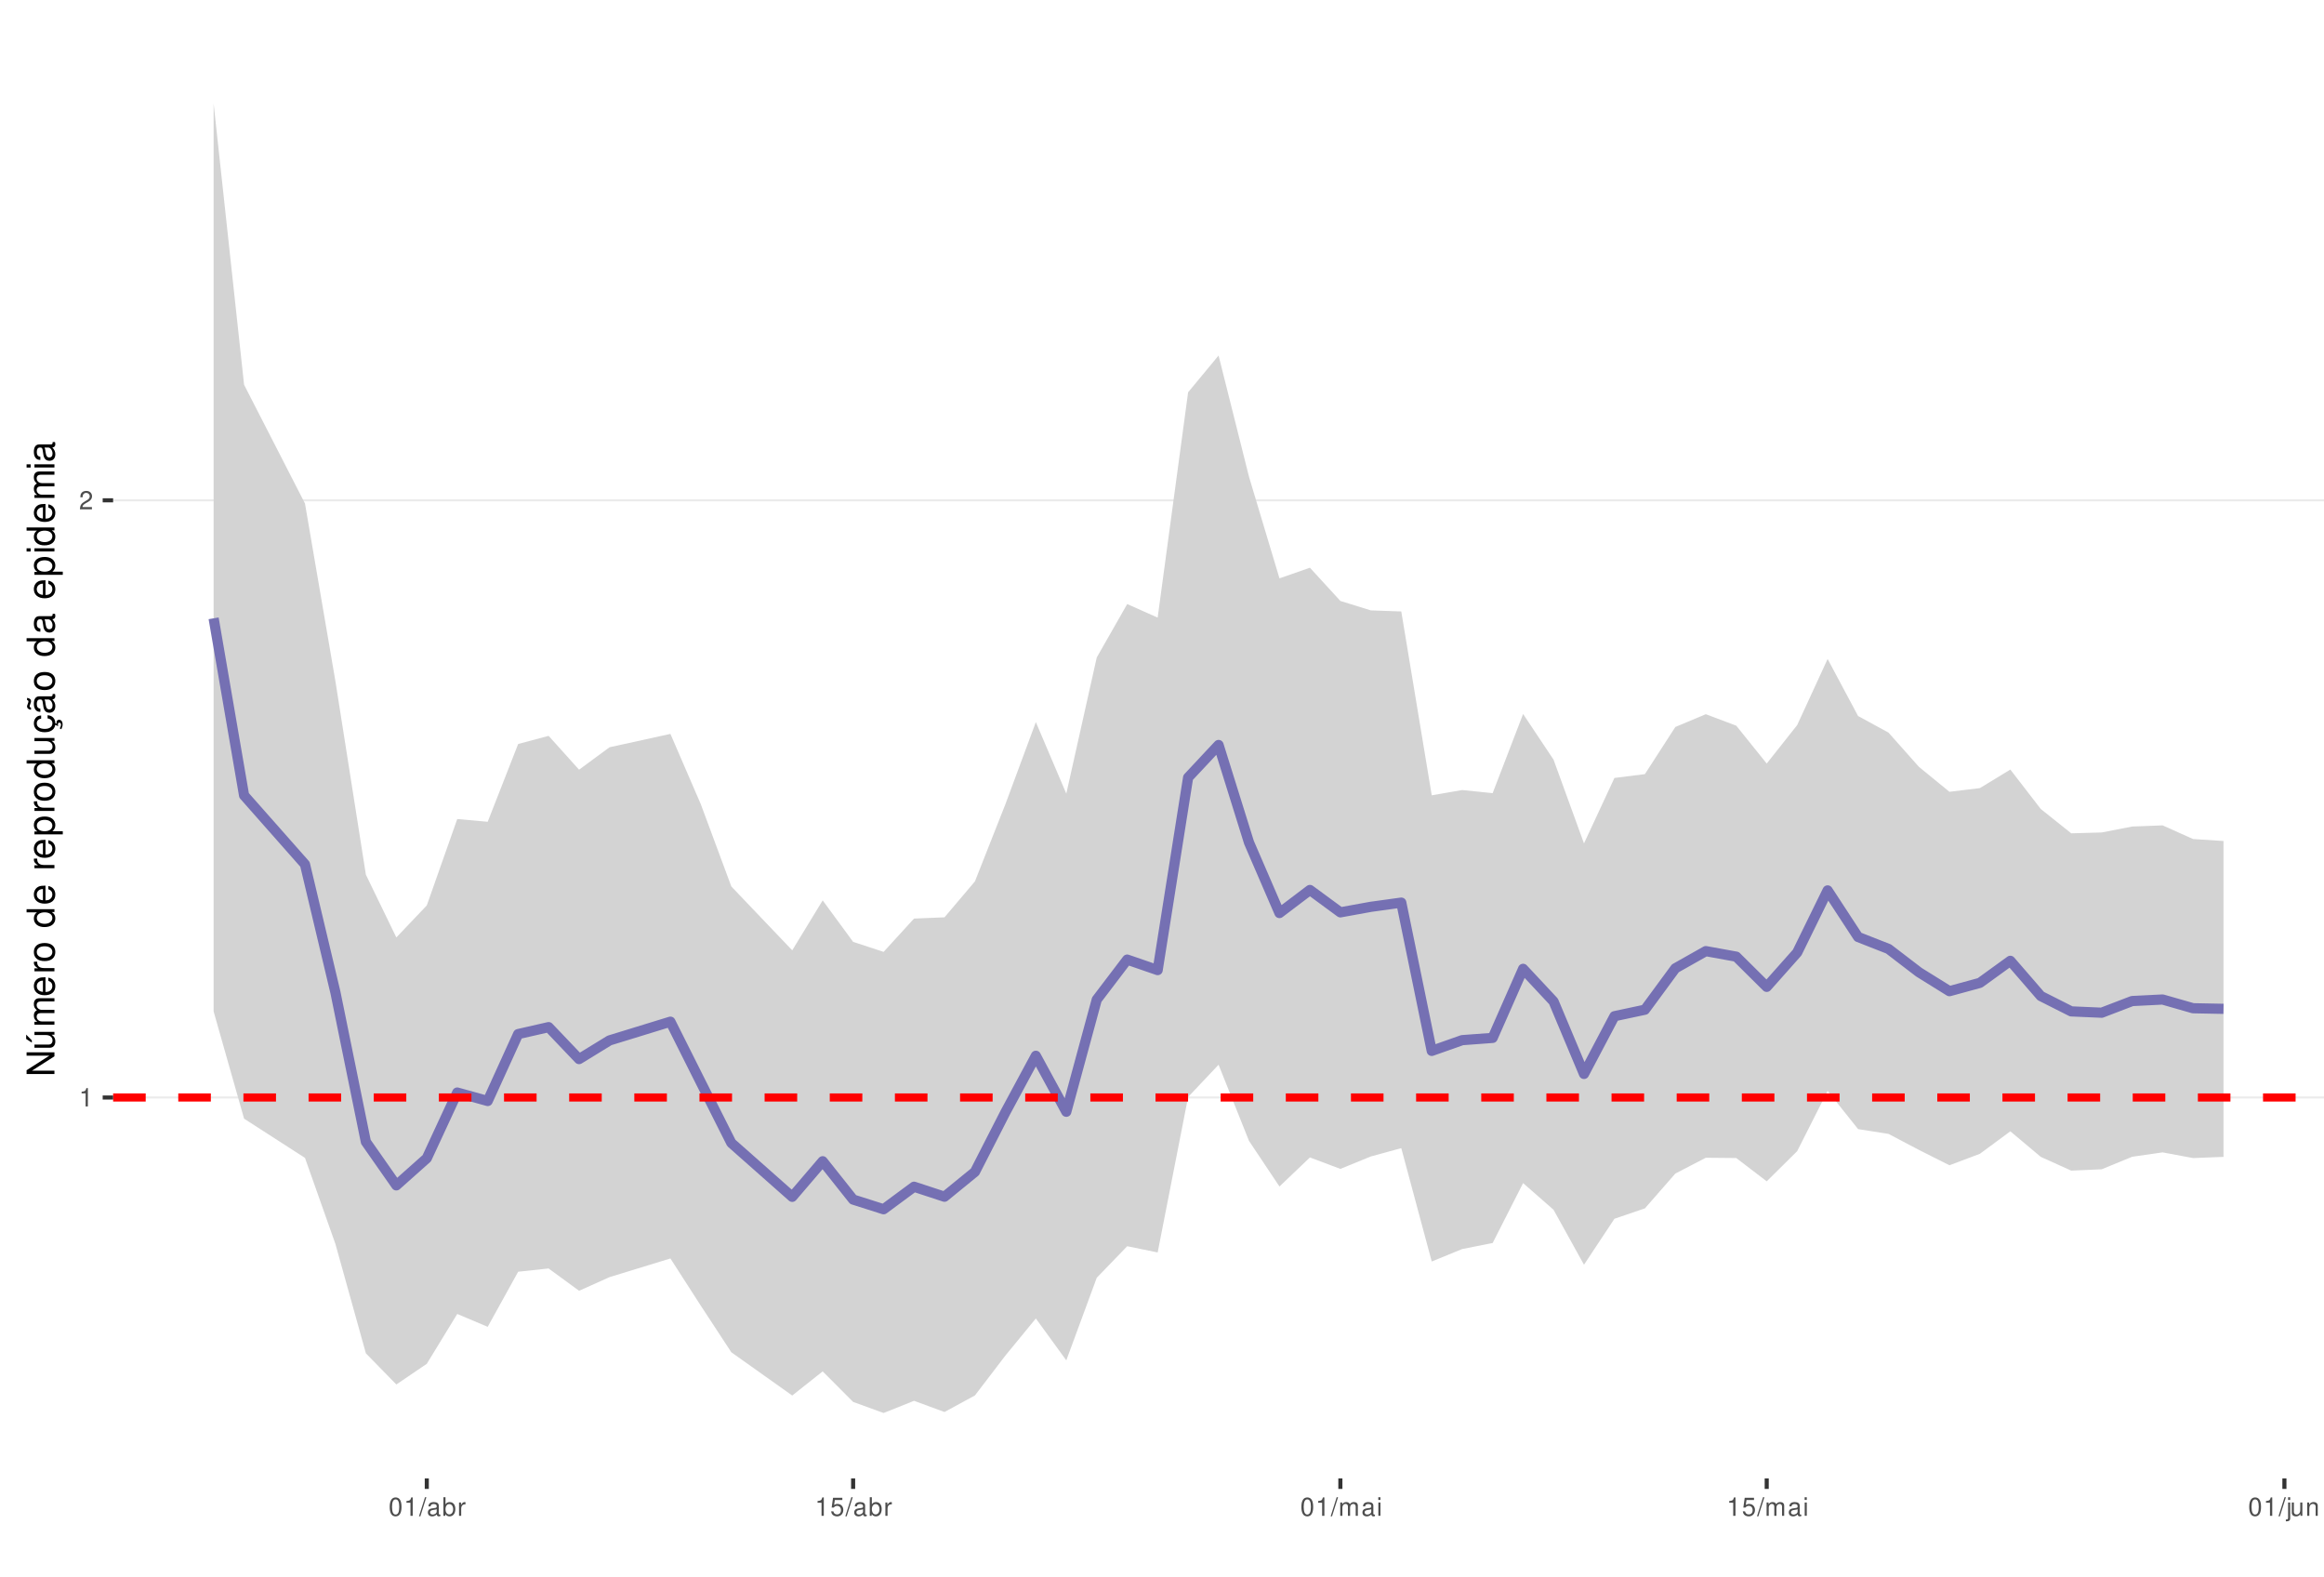
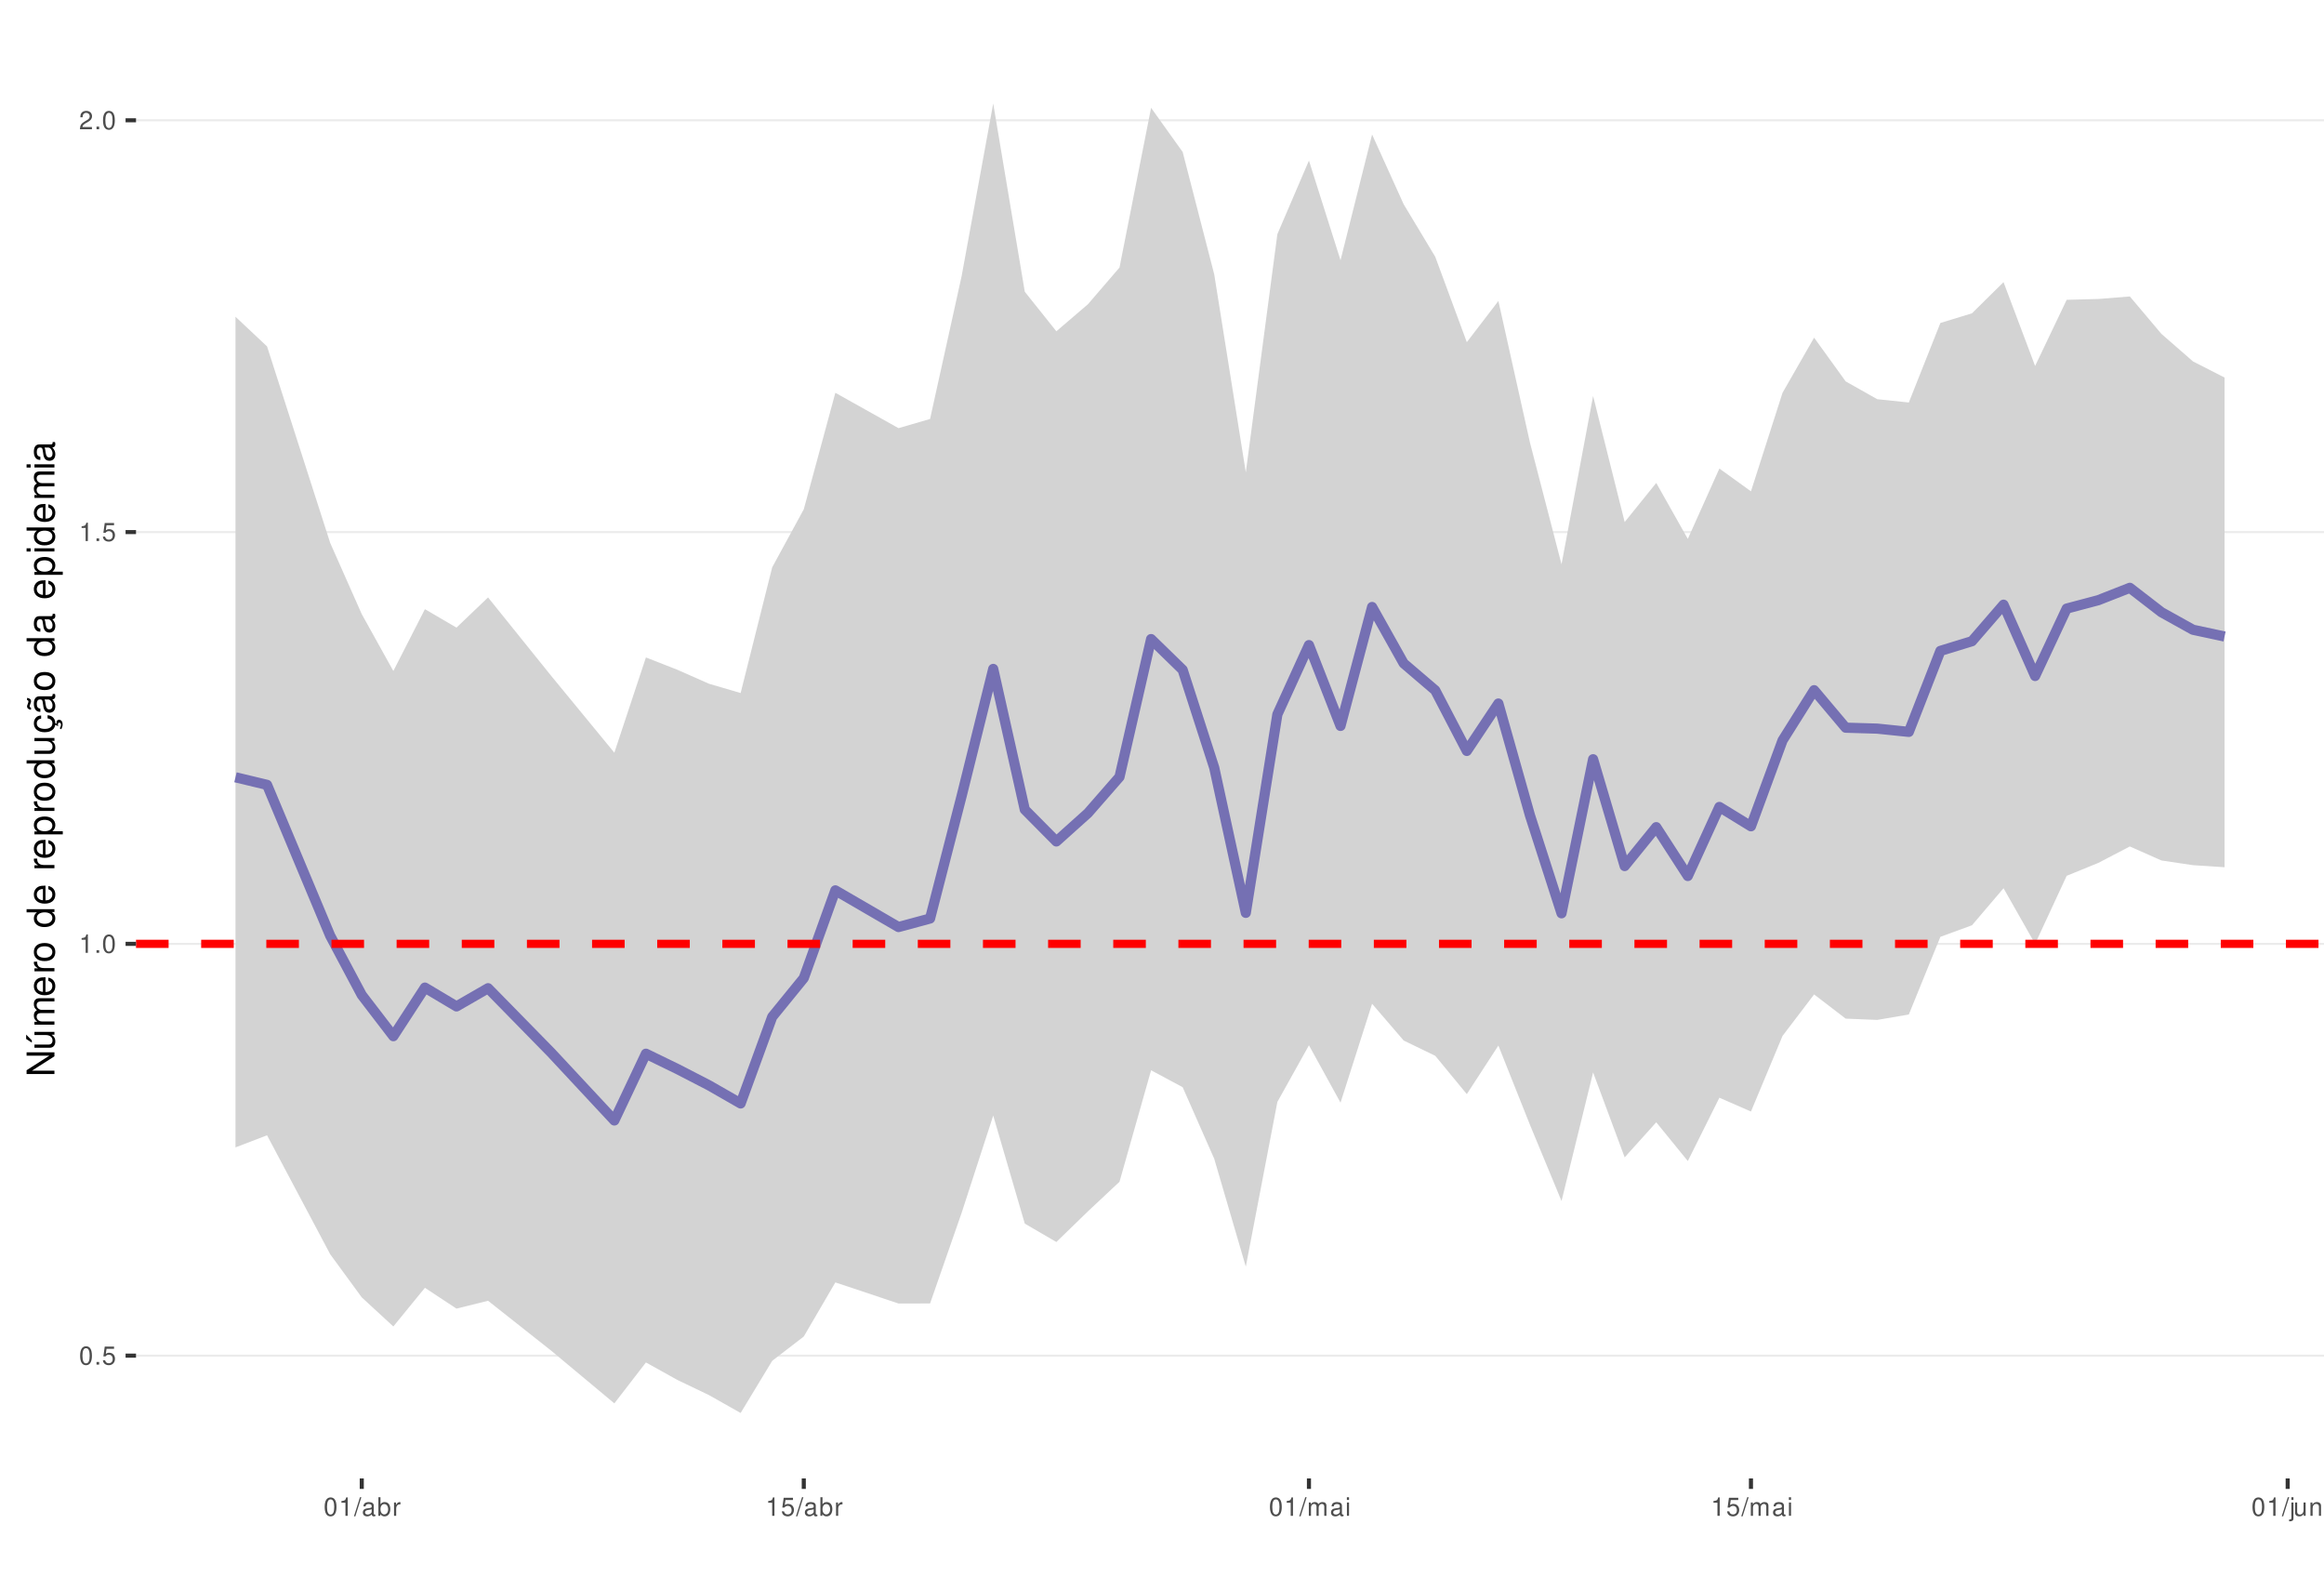
<svg xmlns="http://www.w3.org/2000/svg" xmlns:xlink="http://www.w3.org/1999/xlink" width="609pt" height="413pt" viewBox="0 0 609 413" version="1.1">
  <defs>
    <g>
      <symbol overflow="visible" id="glyph0-0">
        <path style="stroke:none;" d="" />
      </symbol>
      <symbol overflow="visible" id="glyph0-1">
+         <path style="stroke:none;" d="M 1.828 -4.812 C 1.391 -4.812 0.984 -4.609 0.75 -4.281 C 0.438 -3.859 0.281 -3.219 0.281 -2.328 C 0.281 -0.703 0.812 0.156 1.828 0.156 C 2.828 0.156 3.375 -0.703 3.375 -2.297 C 3.375 -3.219 3.234 -3.844 2.922 -4.281 C 2.672 -4.625 2.281 -4.812 1.828 -4.812 Z M 1.828 -4.297 C 2.469 -4.297 2.781 -3.641 2.781 -2.344 C 2.781 -0.969 2.469 -0.328 1.812 -0.328 C 1.203 -0.328 0.891 -1 0.891 -2.328 C 0.891 -3.641 1.203 -4.297 1.828 -4.297 Z M 1.828 -4.297 " />
+       </symbol>
+       <symbol overflow="visible" id="glyph0-2">
+         <path style="stroke:none;" d="M 1.266 -0.688 L 0.578 -0.688 L 0.578 0 L 1.266 0 Z M 1.266 -0.688 " />
+       </symbol>
+       <symbol overflow="visible" id="glyph0-3">
+         <path style="stroke:none;" d="M 3.172 -4.719 L 0.734 -4.719 L 0.375 -2.156 L 0.922 -2.156 C 1.188 -2.469 1.422 -2.594 1.797 -2.594 C 2.422 -2.594 2.812 -2.156 2.812 -1.453 C 2.812 -0.781 2.422 -0.359 1.781 -0.359 C 1.266 -0.359 0.953 -0.625 0.812 -1.156 L 0.234 -1.156 C 0.312 -0.766 0.375 -0.578 0.516 -0.406 C 0.781 -0.047 1.266 0.156 1.797 0.156 C 2.75 0.156 3.422 -0.547 3.422 -1.531 C 3.422 -2.469 2.797 -3.109 1.891 -3.109 C 1.562 -3.109 1.297 -3.016 1.016 -2.828 L 1.203 -4.141 L 3.172 -4.141 Z M 3.172 -4.719 " />
+       </symbol>
+       <symbol overflow="visible" id="glyph0-4">
        <path style="stroke:none;" d="M 1.719 -3.422 L 1.719 0 L 2.312 0 L 2.312 -4.812 L 1.922 -4.812 C 1.719 -4.078 1.578 -3.969 0.672 -3.859 L 0.672 -3.422 Z M 1.719 -3.422 " />
      </symbol>
-       <symbol overflow="visible" id="glyph0-2">
+       <symbol overflow="visible" id="glyph0-5">
        <path style="stroke:none;" d="M 3.375 -0.578 L 0.891 -0.578 C 0.938 -0.984 1.156 -1.234 1.734 -1.578 L 2.406 -1.953 C 3.062 -2.328 3.406 -2.812 3.406 -3.406 C 3.406 -3.812 3.234 -4.188 2.969 -4.438 C 2.688 -4.688 2.344 -4.812 1.891 -4.812 C 1.297 -4.812 0.844 -4.594 0.578 -4.188 C 0.422 -3.938 0.344 -3.641 0.328 -3.141 L 0.922 -3.141 C 0.938 -3.469 0.984 -3.672 1.062 -3.828 C 1.219 -4.125 1.516 -4.297 1.875 -4.297 C 2.406 -4.297 2.797 -3.906 2.797 -3.391 C 2.797 -3.016 2.578 -2.672 2.156 -2.438 L 1.547 -2.078 C 0.562 -1.516 0.281 -1.062 0.219 0 L 3.375 0 Z M 3.375 -0.578 " />
      </symbol>
-       <symbol overflow="visible" id="glyph0-3">
-         <path style="stroke:none;" d="M 1.828 -4.812 C 1.391 -4.812 0.984 -4.609 0.75 -4.281 C 0.438 -3.859 0.281 -3.219 0.281 -2.328 C 0.281 -0.703 0.812 0.156 1.828 0.156 C 2.828 0.156 3.375 -0.703 3.375 -2.297 C 3.375 -3.219 3.234 -3.844 2.922 -4.281 C 2.672 -4.625 2.281 -4.812 1.828 -4.812 Z M 1.828 -4.297 C 2.469 -4.297 2.781 -3.641 2.781 -2.344 C 2.781 -0.969 2.469 -0.328 1.812 -0.328 C 1.203 -0.328 0.891 -1 0.891 -2.328 C 0.891 -3.641 1.203 -4.297 1.828 -4.297 Z M 1.828 -4.297 " />
-       </symbol>
-       <symbol overflow="visible" id="glyph0-4">
+       <symbol overflow="visible" id="glyph0-6">
        <path style="stroke:none;" d="M 1.531 -4.859 L -0.047 0.141 L 0.312 0.141 L 1.891 -4.859 Z M 1.531 -4.859 " />
      </symbol>
-       <symbol overflow="visible" id="glyph0-5">
+       <symbol overflow="visible" id="glyph0-7">
        <path style="stroke:none;" d="M 3.562 -0.328 C 3.5 -0.312 3.469 -0.312 3.438 -0.312 C 3.25 -0.312 3.141 -0.406 3.141 -0.578 L 3.141 -2.641 C 3.141 -3.25 2.688 -3.594 1.828 -3.594 C 1.312 -3.594 0.906 -3.438 0.672 -3.188 C 0.516 -3 0.453 -2.797 0.438 -2.453 L 0.984 -2.453 C 1.031 -2.875 1.297 -3.078 1.812 -3.078 C 2.312 -3.078 2.594 -2.891 2.594 -2.562 L 2.594 -2.406 C 2.578 -2.172 2.469 -2.078 2.016 -2.031 C 1.219 -1.922 1.109 -1.891 0.891 -1.812 C 0.484 -1.641 0.281 -1.328 0.281 -0.875 C 0.281 -0.25 0.719 0.156 1.422 0.156 C 1.859 0.156 2.219 0 2.609 -0.359 C 2.656 0 2.828 0.156 3.188 0.156 C 3.297 0.156 3.375 0.141 3.562 0.094 Z M 2.594 -1.094 C 2.594 -0.906 2.531 -0.797 2.375 -0.641 C 2.141 -0.438 1.875 -0.328 1.547 -0.328 C 1.109 -0.328 0.859 -0.547 0.859 -0.891 C 0.859 -1.266 1.094 -1.438 1.703 -1.531 C 2.297 -1.609 2.406 -1.641 2.594 -1.719 Z M 2.594 -1.094 " />
      </symbol>
-       <symbol overflow="visible" id="glyph0-6">
+       <symbol overflow="visible" id="glyph0-8">
        <path style="stroke:none;" d="M 0.359 -4.859 L 0.359 0 L 0.859 0 L 0.859 -0.453 C 1.125 -0.047 1.484 0.156 1.969 0.156 C 2.875 0.156 3.484 -0.594 3.484 -1.75 C 3.484 -2.891 2.922 -3.594 1.984 -3.594 C 1.516 -3.594 1.172 -3.406 0.906 -3.016 L 0.906 -4.859 Z M 1.891 -3.062 C 2.5 -3.062 2.906 -2.531 2.906 -1.703 C 2.906 -0.906 2.484 -0.359 1.891 -0.359 C 1.297 -0.359 0.906 -0.906 0.906 -1.719 C 0.906 -2.531 1.297 -3.062 1.891 -3.062 Z M 1.891 -3.062 " />
      </symbol>
-       <symbol overflow="visible" id="glyph0-7">
+       <symbol overflow="visible" id="glyph0-9">
        <path style="stroke:none;" d="M 0.453 -3.484 L 0.453 0 L 1.016 0 L 1.016 -1.812 C 1.031 -2.656 1.375 -3.016 2.141 -3 L 2.141 -3.562 C 2.047 -3.578 1.984 -3.594 1.922 -3.594 C 1.562 -3.594 1.297 -3.375 0.969 -2.859 L 0.969 -3.484 Z M 0.453 -3.484 " />
      </symbol>
-       <symbol overflow="visible" id="glyph0-8">
-         <path style="stroke:none;" d="M 3.172 -4.719 L 0.734 -4.719 L 0.375 -2.156 L 0.922 -2.156 C 1.188 -2.469 1.422 -2.594 1.797 -2.594 C 2.422 -2.594 2.812 -2.156 2.812 -1.453 C 2.812 -0.781 2.422 -0.359 1.781 -0.359 C 1.266 -0.359 0.953 -0.625 0.812 -1.156 L 0.234 -1.156 C 0.312 -0.766 0.375 -0.578 0.516 -0.406 C 0.781 -0.047 1.266 0.156 1.797 0.156 C 2.75 0.156 3.422 -0.547 3.422 -1.531 C 3.422 -2.469 2.797 -3.109 1.891 -3.109 C 1.562 -3.109 1.297 -3.016 1.016 -2.828 L 1.203 -4.141 L 3.172 -4.141 Z M 3.172 -4.719 " />
-       </symbol>
-       <symbol overflow="visible" id="glyph0-9">
+       <symbol overflow="visible" id="glyph0-10">
        <path style="stroke:none;" d="M 0.469 -3.484 L 0.469 0 L 1.031 0 L 1.031 -2.188 C 1.031 -2.703 1.391 -3.109 1.844 -3.109 C 2.25 -3.109 2.484 -2.844 2.484 -2.406 L 2.484 0 L 3.047 0 L 3.047 -2.188 C 3.047 -2.703 3.422 -3.109 3.875 -3.109 C 4.266 -3.109 4.516 -2.844 4.516 -2.406 L 4.516 0 L 5.078 0 L 5.078 -2.609 C 5.078 -3.234 4.719 -3.594 4.062 -3.594 C 3.594 -3.594 3.312 -3.453 2.984 -3.062 C 2.781 -3.422 2.5 -3.594 2.047 -3.594 C 1.578 -3.594 1.266 -3.422 0.984 -3 L 0.984 -3.484 Z M 0.469 -3.484 " />
      </symbol>
-       <symbol overflow="visible" id="glyph0-10">
+       <symbol overflow="visible" id="glyph0-11">
        <path style="stroke:none;" d="M 1 -3.484 L 0.453 -3.484 L 0.453 0 L 1 0 Z M 1 -4.859 L 0.438 -4.859 L 0.438 -4.156 L 1 -4.156 Z M 1 -4.859 " />
      </symbol>
-       <symbol overflow="visible" id="glyph0-11">
+       <symbol overflow="visible" id="glyph0-12">
        <path style="stroke:none;" d="M 0.469 -3.484 L 0.469 0.5 C 0.469 0.859 0.359 0.969 0.016 0.969 C -0.031 0.969 -0.047 0.969 -0.125 0.953 L -0.125 1.438 C -0.047 1.438 -0.016 1.453 0.062 1.453 C 0.688 1.453 1.016 1.203 1.016 0.719 L 1.016 -3.484 Z M 1.016 -4.859 L 0.469 -4.859 L 0.469 -4.156 L 1.016 -4.156 Z M 1.016 -4.859 " />
      </symbol>
-       <symbol overflow="visible" id="glyph0-12">
+       <symbol overflow="visible" id="glyph0-13">
        <path style="stroke:none;" d="M 3.203 0 L 3.203 -3.484 L 2.656 -3.484 L 2.656 -1.516 C 2.656 -0.797 2.281 -0.328 1.703 -0.328 C 1.266 -0.328 0.984 -0.594 0.984 -1.016 L 0.984 -3.484 L 0.438 -3.484 L 0.438 -0.797 C 0.438 -0.219 0.859 0.156 1.547 0.156 C 2.062 0.156 2.391 -0.031 2.703 -0.484 L 2.703 0 Z M 3.203 0 " />
      </symbol>
-       <symbol overflow="visible" id="glyph0-13">
+       <symbol overflow="visible" id="glyph0-14">
        <path style="stroke:none;" d="M 0.469 -3.484 L 0.469 0 L 1.031 0 L 1.031 -1.922 C 1.031 -2.641 1.391 -3.109 1.969 -3.109 C 2.406 -3.109 2.688 -2.828 2.688 -2.422 L 2.688 0 L 3.234 0 L 3.234 -2.641 C 3.234 -3.219 2.812 -3.594 2.141 -3.594 C 1.625 -3.594 1.281 -3.391 0.984 -2.906 L 0.984 -3.484 Z M 0.469 -3.484 " />
      </symbol>
      <symbol overflow="visible" id="glyph1-0">
        <path style="stroke:none;" d="" />
      </symbol>
      <symbol overflow="visible" id="glyph1-1">
        <path style="stroke:none;" d="M -7.297 -6.453 L -7.297 -5.578 L -1.328 -5.578 L -7.297 -1.766 L -7.297 -0.766 L 0 -0.766 L 0 -1.641 L -5.906 -1.641 L 0 -5.406 L 0 -6.453 Z M -7.297 -6.453 " />
      </symbol>
      <symbol overflow="visible" id="glyph1-2">
        <path style="stroke:none;" d="M 0 -4.812 L -5.234 -4.812 L -5.234 -3.984 L -2.266 -3.984 C -1.203 -3.984 -0.5 -3.438 -0.5 -2.562 C -0.5 -1.906 -0.906 -1.484 -1.531 -1.484 L -5.234 -1.484 L -5.234 -0.656 L -1.203 -0.656 C -0.328 -0.656 0.234 -1.297 0.234 -2.312 C 0.234 -3.094 -0.047 -3.578 -0.734 -4.062 L 0 -4.062 Z M -7.406 -2.953 L -5.922 -2 L -5.922 -2.594 L -7.406 -4.094 Z M -7.406 -2.953 " />
      </symbol>
      <symbol overflow="visible" id="glyph1-3">
        <path style="stroke:none;" d="M -5.234 -0.703 L 0 -0.703 L 0 -1.547 L -3.297 -1.547 C -4.047 -1.547 -4.656 -2.094 -4.656 -2.766 C -4.656 -3.391 -4.281 -3.734 -3.609 -3.734 L 0 -3.734 L 0 -4.578 L -3.297 -4.578 C -4.047 -4.578 -4.656 -5.125 -4.656 -5.812 C -4.656 -6.422 -4.266 -6.781 -3.609 -6.781 L 0 -6.781 L 0 -7.625 L -3.938 -7.625 C -4.875 -7.625 -5.391 -7.078 -5.391 -6.094 C -5.391 -5.406 -5.188 -4.984 -4.594 -4.484 C -5.156 -4.188 -5.391 -3.766 -5.391 -3.078 C -5.391 -2.375 -5.125 -1.906 -4.5 -1.469 L -5.234 -1.469 Z M -5.234 -0.703 " />
      </symbol>
      <symbol overflow="visible" id="glyph1-4">
        <path style="stroke:none;" d="M -2.344 -5.125 C -3.141 -5.125 -3.625 -5.062 -4.016 -4.922 C -4.875 -4.578 -5.391 -3.781 -5.391 -2.797 C -5.391 -1.344 -4.281 -0.406 -2.547 -0.406 C -0.812 -0.406 0.234 -1.297 0.234 -2.781 C 0.234 -3.984 -0.453 -4.812 -1.594 -5.016 L -1.594 -4.188 C -0.906 -3.953 -0.547 -3.484 -0.547 -2.812 C -0.547 -2.281 -0.781 -1.828 -1.219 -1.547 C -1.516 -1.344 -1.812 -1.281 -2.344 -1.266 Z M -3.016 -1.297 C -3.984 -1.359 -4.625 -1.953 -4.625 -2.797 C -4.625 -3.641 -3.953 -4.234 -3.016 -4.234 Z M -3.016 -1.297 " />
      </symbol>
      <symbol overflow="visible" id="glyph1-5">
        <path style="stroke:none;" d="M -5.234 -0.688 L 0 -0.688 L 0 -1.531 L -2.719 -1.531 C -3.984 -1.547 -4.547 -2.062 -4.516 -3.203 L -5.359 -3.203 C -5.375 -3.062 -5.391 -2.984 -5.391 -2.891 C -5.391 -2.344 -5.062 -1.938 -4.297 -1.453 L -5.234 -1.453 Z M -5.234 -0.688 " />
      </symbol>
      <symbol overflow="visible" id="glyph1-6">
        <path style="stroke:none;" d="M -5.391 -2.719 C -5.391 -1.234 -4.344 -0.359 -2.578 -0.359 C -0.812 -0.359 0.234 -1.234 0.234 -2.734 C 0.234 -4.203 -0.812 -5.094 -2.547 -5.094 C -4.359 -5.094 -5.391 -4.234 -5.391 -2.719 Z M -4.625 -2.734 C -4.625 -3.672 -3.844 -4.234 -2.547 -4.234 C -1.312 -4.234 -0.547 -3.656 -0.547 -2.734 C -0.547 -1.797 -1.312 -1.234 -2.578 -1.234 C -3.844 -1.234 -4.625 -1.797 -4.625 -2.734 Z M -4.625 -2.734 " />
      </symbol>
      <symbol overflow="visible" id="glyph1-7">
        <path style="stroke:none;" d="" />
      </symbol>
      <symbol overflow="visible" id="glyph1-8">
        <path style="stroke:none;" d="M -7.297 -4.953 L -7.297 -4.125 L -4.578 -4.125 C -5.109 -3.766 -5.391 -3.203 -5.391 -2.516 C -5.391 -1.156 -4.297 -0.266 -2.625 -0.266 C -0.859 -0.266 0.234 -1.125 0.234 -2.547 C 0.234 -3.266 -0.047 -3.766 -0.688 -4.203 L 0 -4.203 L 0 -4.953 Z M -4.609 -2.656 C -4.609 -3.547 -3.812 -4.125 -2.562 -4.125 C -1.344 -4.125 -0.547 -3.547 -0.547 -2.656 C -0.547 -1.734 -1.359 -1.125 -2.578 -1.125 C -3.797 -1.125 -4.609 -1.734 -4.609 -2.656 Z M -4.609 -2.656 " />
      </symbol>
      <symbol overflow="visible" id="glyph1-9">
        <path style="stroke:none;" d="M 2.188 -0.547 L 2.188 -1.375 L -0.547 -1.375 C -0.016 -1.812 0.234 -2.312 0.234 -2.984 C 0.234 -4.344 -0.859 -5.234 -2.531 -5.234 C -4.297 -5.234 -5.391 -4.375 -5.391 -2.984 C -5.391 -2.266 -5.062 -1.703 -4.453 -1.312 L -5.234 -1.312 L -5.234 -0.547 Z M -4.609 -2.844 C -4.609 -3.766 -3.797 -4.359 -2.547 -4.359 C -1.359 -4.359 -0.547 -3.75 -0.547 -2.844 C -0.547 -1.953 -1.344 -1.375 -2.578 -1.375 C -3.812 -1.375 -4.609 -1.953 -4.609 -2.844 Z M -4.609 -2.844 " />
      </symbol>
      <symbol overflow="visible" id="glyph1-10">
        <path style="stroke:none;" d="M 0 -4.812 L -5.234 -4.812 L -5.234 -3.984 L -2.266 -3.984 C -1.203 -3.984 -0.5 -3.438 -0.5 -2.562 C -0.5 -1.906 -0.906 -1.484 -1.531 -1.484 L -5.234 -1.484 L -5.234 -0.656 L -1.203 -0.656 C -0.328 -0.656 0.234 -1.297 0.234 -2.312 C 0.234 -3.094 -0.047 -3.578 -0.734 -4.062 L 0 -4.062 Z M 0 -4.812 " />
      </symbol>
      <symbol overflow="visible" id="glyph1-11">
        <path style="stroke:none;" d="M 0.234 -2.641 C 0.234 -3.875 -0.547 -4.703 -1.797 -4.766 L -1.797 -3.938 C -0.953 -3.797 -0.531 -3.359 -0.531 -2.656 C -0.531 -1.734 -1.281 -1.188 -2.516 -1.188 C -3.844 -1.188 -4.625 -1.719 -4.625 -2.625 C -4.625 -3.328 -4.203 -3.766 -3.484 -3.875 L -3.484 -4.703 C -3.984 -4.672 -4.312 -4.562 -4.609 -4.359 C -5.094 -4 -5.391 -3.375 -5.391 -2.641 C -5.391 -1.219 -4.266 -0.312 -2.531 -0.312 C -1.469 -0.312 -0.625 -0.672 -0.156 -1.312 C 0.047 -1.594 0.125 -1.812 0.203 -2.25 L 0.922 -1.938 L 0.984 -2.062 C 0.938 -2.188 0.906 -2.25 0.906 -2.375 C 0.906 -2.656 1.047 -2.828 1.281 -2.828 C 1.547 -2.828 1.734 -2.594 1.734 -2.297 C 1.734 -2.031 1.672 -1.844 1.438 -1.406 L 1.406 -1.312 L 1.812 -1.094 C 2.078 -1.75 2.141 -1.953 2.141 -2.344 C 2.141 -3.109 1.781 -3.578 1.203 -3.578 C 0.781 -3.578 0.547 -3.297 0.547 -2.797 C 0.547 -2.703 0.547 -2.641 0.562 -2.516 Z M 0.234 -2.641 " />
      </symbol>
      <symbol overflow="visible" id="glyph1-12">
        <path style="stroke:none;" d="M -0.484 -5.344 C -0.469 -5.266 -0.469 -5.219 -0.469 -5.172 C -0.469 -4.875 -0.625 -4.719 -0.875 -4.719 L -3.953 -4.719 C -4.891 -4.719 -5.391 -4.047 -5.391 -2.75 C -5.391 -1.984 -5.172 -1.375 -4.781 -1.016 C -4.516 -0.766 -4.203 -0.672 -3.688 -0.656 L -3.688 -1.484 C -4.328 -1.562 -4.625 -1.938 -4.625 -2.719 C -4.625 -3.484 -4.344 -3.891 -3.844 -3.891 L -3.625 -3.891 C -3.266 -3.875 -3.125 -3.703 -3.047 -3.016 C -2.891 -1.844 -2.844 -1.656 -2.719 -1.344 C -2.453 -0.734 -2 -0.422 -1.312 -0.422 C -0.375 -0.422 0.234 -1.078 0.234 -2.141 C 0.234 -2.797 0 -3.328 -0.547 -3.922 C 0 -3.984 0.234 -4.234 0.234 -4.781 C 0.234 -4.953 0.203 -5.062 0.141 -5.344 Z M -1.656 -3.891 C -1.375 -3.891 -1.203 -3.812 -0.969 -3.562 C -0.656 -3.219 -0.5 -2.812 -0.5 -2.312 C -0.5 -1.672 -0.812 -1.297 -1.344 -1.297 C -1.891 -1.297 -2.172 -1.656 -2.297 -2.547 C -2.422 -3.438 -2.453 -3.609 -2.594 -3.891 Z M -7.172 -3.75 C -6.922 -3.672 -6.812 -3.547 -6.812 -3.375 C -6.812 -3.25 -6.875 -2.984 -6.984 -2.734 C -7.156 -2.312 -7.172 -2.25 -7.172 -2.047 C -7.172 -1.594 -6.797 -1.297 -6.141 -1.188 L -6.141 -1.766 C -6.375 -1.812 -6.5 -1.938 -6.5 -2.094 C -6.5 -2.203 -6.469 -2.344 -6.375 -2.578 C -6.156 -3.156 -6.125 -3.234 -6.125 -3.438 C -6.125 -3.922 -6.484 -4.219 -7.172 -4.312 Z M -7.172 -3.75 " />
      </symbol>
      <symbol overflow="visible" id="glyph1-13">
        <path style="stroke:none;" d="M -0.484 -5.344 C -0.469 -5.266 -0.469 -5.219 -0.469 -5.172 C -0.469 -4.875 -0.625 -4.719 -0.875 -4.719 L -3.953 -4.719 C -4.891 -4.719 -5.391 -4.047 -5.391 -2.75 C -5.391 -1.984 -5.172 -1.375 -4.781 -1.016 C -4.516 -0.766 -4.203 -0.672 -3.688 -0.656 L -3.688 -1.484 C -4.328 -1.562 -4.625 -1.938 -4.625 -2.719 C -4.625 -3.484 -4.344 -3.891 -3.844 -3.891 L -3.625 -3.891 C -3.266 -3.875 -3.125 -3.703 -3.047 -3.016 C -2.891 -1.844 -2.844 -1.656 -2.719 -1.344 C -2.453 -0.734 -2 -0.422 -1.312 -0.422 C -0.375 -0.422 0.234 -1.078 0.234 -2.141 C 0.234 -2.797 0 -3.328 -0.547 -3.922 C 0 -3.984 0.234 -4.234 0.234 -4.781 C 0.234 -4.953 0.203 -5.062 0.141 -5.344 Z M -1.656 -3.891 C -1.375 -3.891 -1.203 -3.812 -0.969 -3.562 C -0.656 -3.219 -0.5 -2.812 -0.5 -2.312 C -0.5 -1.672 -0.812 -1.297 -1.344 -1.297 C -1.891 -1.297 -2.172 -1.656 -2.297 -2.547 C -2.422 -3.438 -2.453 -3.609 -2.594 -3.891 Z M -1.656 -3.891 " />
      </symbol>
      <symbol overflow="visible" id="glyph1-14">
        <path style="stroke:none;" d="M -5.234 -1.5 L -5.234 -0.672 L 0 -0.672 L 0 -1.5 Z M -7.297 -1.5 L -7.297 -0.656 L -6.234 -0.656 L -6.234 -1.5 Z M -7.297 -1.5 " />
      </symbol>
    </g>
    <clipPath id="clip1">
-       <path d="M 29.645 9.961 L 609 9.961 L 609 387.328 L 29.645 387.328 Z M 29.645 9.961 " />
+       <path d="M 35.645 9.961 L 609 9.961 L 609 387.328 L 35.645 387.328 Z M 35.645 9.961 " />
    </clipPath>
    <clipPath id="clip2">
-       <path d="M 29.645 287 L 609 287 L 609 288 L 29.645 288 Z M 29.645 287 " />
+       <path d="M 35.645 354 L 609 354 L 609 356 L 35.645 356 Z M 35.645 354 " />
    </clipPath>
    <clipPath id="clip3">
-       <path d="M 29.645 130 L 609 130 L 609 132 L 29.645 132 Z M 29.645 130 " />
+       <path d="M 35.645 247 L 609 247 L 609 248 L 35.645 248 Z M 35.645 247 " />
    </clipPath>
    <clipPath id="clip4">
-       <path d="M 29.645 286 L 609 286 L 609 289 L 29.645 289 Z M 29.645 286 " />
+       <path d="M 35.645 139 L 609 139 L 609 140 L 35.645 140 Z M 35.645 139 " />
+     </clipPath>
+     <clipPath id="clip5">
+       <path d="M 35.645 31 L 609 31 L 609 32 L 35.645 32 Z M 35.645 31 " />
+     </clipPath>
+     <clipPath id="clip6">
+       <path d="M 35.645 246 L 609 246 L 609 249 L 35.645 249 Z M 35.645 246 " />
    </clipPath>
  </defs>
  <g id="surface53">
    <rect x="0" y="0" width="609" height="413" style="fill:rgb(100%,100%,100%);fill-opacity:1;stroke:none;" />
    <rect x="0" y="0" width="609" height="413" style="fill:rgb(100%,100%,100%);fill-opacity:1;stroke:none;" />
    <path style="fill:none;stroke-width:1.067;stroke-linecap:round;stroke-linejoin:round;stroke:rgb(100%,100%,100%);stroke-opacity:1;stroke-miterlimit:10;" d="M 0 413 L 609 413 L 609 0 L 0 0 Z M 0 413 " />
    <g clip-path="url(#clip1)" clip-rule="nonzero">
-       <path style=" stroke:none;fill-rule:nonzero;fill:rgb(100%,100%,100%);fill-opacity:1;" d="M 29.645 387.328 L 609 387.328 L 609 9.961 L 29.645 9.961 Z M 29.645 387.328 " />
+       <path style=" stroke:none;fill-rule:nonzero;fill:rgb(100%,100%,100%);fill-opacity:1;" d="M 35.645 387.328 L 609 387.328 L 609 9.961 L 35.645 9.961 Z M 35.645 387.328 " />
    </g>
    <g clip-path="url(#clip2)" clip-rule="nonzero">
-       <path style="fill:none;stroke-width:0.533;stroke-linecap:butt;stroke-linejoin:round;stroke:rgb(92.157%,92.157%,92.157%);stroke-opacity:1;stroke-miterlimit:10;" d="M 29.645 287.523 L 609 287.523 " />
+       <path style="fill:none;stroke-width:0.533;stroke-linecap:butt;stroke-linejoin:round;stroke:rgb(92.157%,92.157%,92.157%);stroke-opacity:1;stroke-miterlimit:10;" d="M 35.645 355.156 L 609 355.156 " />
    </g>
    <g clip-path="url(#clip3)" clip-rule="nonzero">
-       <path style="fill:none;stroke-width:0.533;stroke-linecap:butt;stroke-linejoin:round;stroke:rgb(92.157%,92.157%,92.157%);stroke-opacity:1;stroke-miterlimit:10;" d="M 29.645 131.074 L 609 131.074 " />
-     </g>
-     <path style=" stroke:none;fill-rule:nonzero;fill:rgb(82.745%,82.745%,82.745%);fill-opacity:1;" d="M 55.98 27.117 L 63.961 100.797 L 79.918 131.906 L 87.898 178.477 L 95.879 229.152 L 103.859 245.594 L 111.84 237.207 L 119.82 214.574 L 127.801 215.289 L 135.781 194.918 L 143.762 192.777 L 151.742 201.645 L 159.719 195.773 L 175.68 192.266 L 183.66 210.73 L 191.641 232.234 L 207.602 248.965 L 215.582 235.883 L 223.562 246.754 L 231.543 249.375 L 239.523 240.648 L 247.5 240.324 L 255.48 230.906 L 263.461 210.695 L 271.441 189.176 L 279.422 207.922 L 287.402 172.246 L 295.383 158.25 L 303.363 161.805 L 311.344 102.773 L 319.324 93.141 L 327.301 124.906 L 335.281 151.516 L 343.262 148.734 L 351.242 157.434 L 359.223 159.91 L 367.203 160.188 L 375.184 208.359 L 383.164 206.973 L 391.145 207.793 L 399.125 187.051 L 407.105 199.02 L 415.082 220.957 L 423.062 203.805 L 431.043 202.809 L 439.023 190.453 L 447.004 187.109 L 454.984 190.117 L 462.965 200.035 L 470.945 189.961 L 478.926 172.641 L 486.906 187.582 L 494.883 191.934 L 502.863 200.91 L 510.844 207.438 L 518.824 206.469 L 526.805 201.613 L 534.785 211.945 L 542.766 218.316 L 550.746 218.09 L 558.727 216.539 L 566.707 216.234 L 574.688 219.812 L 582.664 220.328 L 582.664 303.082 L 574.688 303.391 L 566.707 301.902 L 558.727 303.051 L 550.746 306.332 L 542.766 306.684 L 534.785 303.082 L 526.805 296.383 L 518.824 302.277 L 510.844 305.277 L 502.863 301.262 L 494.883 297.062 L 486.906 295.801 L 478.926 285.797 L 470.945 301.586 L 462.965 309.484 L 454.984 303.383 L 447.004 303.309 L 439.023 307.449 L 431.043 316.57 L 423.062 319.293 L 415.082 331.336 L 407.105 316.941 L 399.125 309.949 L 391.145 325.648 L 383.164 327.223 L 375.184 330.492 L 367.203 300.793 L 359.223 302.973 L 351.242 306.23 L 343.262 303.23 L 335.281 310.844 L 327.301 298.895 L 319.324 278.941 L 311.344 287.391 L 303.363 328.121 L 295.383 326.488 L 287.402 334.75 L 279.422 356.391 L 271.441 345.414 L 263.461 355.133 L 255.48 365.578 L 247.5 369.922 L 239.523 366.984 L 231.543 370.176 L 223.562 367.281 L 215.582 359.277 L 207.602 365.602 L 191.641 354.266 L 183.66 342.094 L 175.68 329.695 L 159.719 334.586 L 151.742 338.164 L 143.762 332.316 L 135.781 333.172 L 127.801 347.605 L 119.82 344.234 L 111.84 357.293 L 103.859 362.707 L 95.879 354.543 L 87.898 325.906 L 79.918 303.344 L 63.961 293.07 L 55.98 264.984 Z M 55.98 27.117 " />
-     <path style="fill:none;stroke-width:2.667;stroke-linecap:butt;stroke-linejoin:round;stroke:rgb(45.882%,43.922%,70.196%);stroke-opacity:1;stroke-miterlimit:10;" d="M 55.98 161.988 L 63.961 208.383 L 79.918 226.438 L 87.898 260 L 95.879 299.145 L 103.859 310.547 L 111.84 303.441 L 119.82 286.227 L 127.801 288.441 L 135.781 270.91 L 143.762 269.09 L 151.742 277.461 L 159.719 272.57 L 175.68 267.664 L 183.66 283.578 L 191.641 299.43 L 207.602 313.547 L 215.582 304.223 L 223.562 314.262 L 231.543 316.801 L 239.523 310.902 L 247.5 313.52 L 255.48 307.008 L 263.461 291.402 L 271.441 276.594 L 279.422 291.262 L 287.402 261.887 L 295.383 251.398 L 303.363 254.148 L 311.344 203.699 L 319.324 195.172 L 327.301 220.727 L 335.281 239.199 L 343.262 233.156 L 351.242 239.02 L 359.223 237.57 L 367.203 236.469 L 375.184 275.316 L 383.164 272.5 L 391.145 271.91 L 399.125 253.816 L 407.105 262.355 L 415.082 281.352 L 423.062 266.227 L 431.043 264.527 L 439.023 253.68 L 447.004 249.176 L 454.984 250.625 L 462.965 258.539 L 470.945 249.555 L 478.926 233.27 L 486.906 245.473 L 494.883 248.602 L 502.863 254.711 L 510.844 259.672 L 518.824 257.496 L 526.805 251.719 L 534.785 260.938 L 542.766 264.965 L 550.746 265.312 L 558.727 262.254 L 566.707 261.855 L 574.688 264.141 L 582.664 264.297 " />
+       <path style="fill:none;stroke-width:0.533;stroke-linecap:butt;stroke-linejoin:round;stroke:rgb(92.157%,92.157%,92.157%);stroke-opacity:1;stroke-miterlimit:10;" d="M 35.645 247.273 L 609 247.273 " />
+     </g>
    <g clip-path="url(#clip4)" clip-rule="nonzero">
-       <path style="fill:none;stroke-width:2.134;stroke-linecap:butt;stroke-linejoin:round;stroke:rgb(100%,0%,0%);stroke-opacity:1;stroke-dasharray:8.536,8.536;stroke-miterlimit:10;" d="M 29.645 287.523 L 609 287.523 " />
-     </g>
-     <g style="fill:rgb(30.196%,30.196%,30.196%);fill-opacity:1;">
-       <use xlink:href="#glyph0-1" x="20.715" y="289.871" />
-     </g>
-     <g style="fill:rgb(30.196%,30.196%,30.196%);fill-opacity:1;">
-       <use xlink:href="#glyph0-2" x="20.715" y="133.422" />
-     </g>
-     <path style="fill:none;stroke-width:1.067;stroke-linecap:butt;stroke-linejoin:round;stroke:rgb(20%,20%,20%);stroke-opacity:1;stroke-miterlimit:10;" d="M 26.906 287.523 L 29.645 287.523 " />
-     <path style="fill:none;stroke-width:1.067;stroke-linecap:butt;stroke-linejoin:round;stroke:rgb(20%,20%,20%);stroke-opacity:1;stroke-miterlimit:10;" d="M 26.906 131.074 L 29.645 131.074 " />
-     <path style="fill:none;stroke-width:1.067;stroke-linecap:butt;stroke-linejoin:round;stroke:rgb(20%,20%,20%);stroke-opacity:1;stroke-miterlimit:10;" d="M 111.84 390.07 L 111.84 387.328 " />
-     <path style="fill:none;stroke-width:1.067;stroke-linecap:butt;stroke-linejoin:round;stroke:rgb(20%,20%,20%);stroke-opacity:1;stroke-miterlimit:10;" d="M 223.562 390.07 L 223.562 387.328 " />
-     <path style="fill:none;stroke-width:1.067;stroke-linecap:butt;stroke-linejoin:round;stroke:rgb(20%,20%,20%);stroke-opacity:1;stroke-miterlimit:10;" d="M 351.242 390.07 L 351.242 387.328 " />
-     <path style="fill:none;stroke-width:1.067;stroke-linecap:butt;stroke-linejoin:round;stroke:rgb(20%,20%,20%);stroke-opacity:1;stroke-miterlimit:10;" d="M 462.965 390.07 L 462.965 387.328 " />
-     <path style="fill:none;stroke-width:1.067;stroke-linecap:butt;stroke-linejoin:round;stroke:rgb(20%,20%,20%);stroke-opacity:1;stroke-miterlimit:10;" d="M 598.625 390.07 L 598.625 387.328 " />
-     <g style="fill:rgb(30.196%,30.196%,30.196%);fill-opacity:1;">
-       <use xlink:href="#glyph0-3" x="101.84" y="397.109" />
-       <use xlink:href="#glyph0-1" x="105.84" y="397.109" />
-       <use xlink:href="#glyph0-4" x="109.84" y="397.109" />
-       <use xlink:href="#glyph0-5" x="111.84" y="397.109" />
-       <use xlink:href="#glyph0-6" x="115.84" y="397.109" />
-       <use xlink:href="#glyph0-7" x="119.84" y="397.109" />
-     </g>
-     <g style="fill:rgb(30.196%,30.196%,30.196%);fill-opacity:1;">
-       <use xlink:href="#glyph0-1" x="213.562" y="397.109" />
-       <use xlink:href="#glyph0-8" x="217.562" y="397.109" />
-       <use xlink:href="#glyph0-4" x="221.562" y="397.109" />
-       <use xlink:href="#glyph0-5" x="223.562" y="397.109" />
-       <use xlink:href="#glyph0-6" x="227.562" y="397.109" />
-       <use xlink:href="#glyph0-7" x="231.562" y="397.109" />
-     </g>
-     <g style="fill:rgb(30.196%,30.196%,30.196%);fill-opacity:1;">
-       <use xlink:href="#glyph0-3" x="340.742" y="397.109" />
-       <use xlink:href="#glyph0-1" x="344.742" y="397.109" />
-       <use xlink:href="#glyph0-4" x="348.742" y="397.109" />
-       <use xlink:href="#glyph0-9" x="350.742" y="397.109" />
-       <use xlink:href="#glyph0-5" x="356.742" y="397.109" />
-       <use xlink:href="#glyph0-10" x="360.742" y="397.109" />
-     </g>
-     <g style="fill:rgb(30.196%,30.196%,30.196%);fill-opacity:1;">
-       <use xlink:href="#glyph0-1" x="452.465" y="397.109" />
-       <use xlink:href="#glyph0-8" x="456.465" y="397.109" />
-       <use xlink:href="#glyph0-4" x="460.465" y="397.109" />
-       <use xlink:href="#glyph0-9" x="462.465" y="397.109" />
-       <use xlink:href="#glyph0-5" x="468.465" y="397.109" />
-       <use xlink:href="#glyph0-10" x="472.465" y="397.109" />
-     </g>
-     <g style="fill:rgb(30.196%,30.196%,30.196%);fill-opacity:1;">
-       <use xlink:href="#glyph0-3" x="589.125" y="397.109" />
-       <use xlink:href="#glyph0-1" x="593.125" y="397.109" />
-       <use xlink:href="#glyph0-4" x="597.125" y="397.109" />
-       <use xlink:href="#glyph0-11" x="599.125" y="397.109" />
-       <use xlink:href="#glyph0-12" x="600.125" y="397.109" />
-       <use xlink:href="#glyph0-13" x="604.125" y="397.109" />
+       <path style="fill:none;stroke-width:0.533;stroke-linecap:butt;stroke-linejoin:round;stroke:rgb(92.157%,92.157%,92.157%);stroke-opacity:1;stroke-miterlimit:10;" d="M 35.645 139.395 L 609 139.395 " />
+     </g>
+     <g clip-path="url(#clip5)" clip-rule="nonzero">
+       <path style="fill:none;stroke-width:0.533;stroke-linecap:butt;stroke-linejoin:round;stroke:rgb(92.157%,92.157%,92.157%);stroke-opacity:1;stroke-miterlimit:10;" d="M 35.645 31.512 L 609 31.512 " />
+     </g>
+     <path style=" stroke:none;fill-rule:nonzero;fill:rgb(82.745%,82.745%,82.745%);fill-opacity:1;" d="M 61.707 82.98 L 69.98 90.754 L 86.527 142.234 L 94.801 160.898 L 103.074 175.789 L 111.348 159.59 L 119.621 164.422 L 127.895 156.516 L 144.441 177.062 L 160.988 197.188 L 169.262 172.238 L 177.535 175.48 L 185.809 179.137 L 194.082 181.559 L 202.355 148.617 L 210.629 133.43 L 218.902 102.902 L 235.449 112.168 L 243.723 109.762 L 251.996 72.328 L 260.27 27.117 L 268.543 76.43 L 276.816 86.789 L 285.09 79.707 L 293.363 70.09 L 301.641 28.246 L 309.914 39.816 L 318.188 71.887 L 326.461 123.754 L 334.734 61.344 L 343.008 42.066 L 351.281 68.176 L 359.555 35.238 L 367.828 53.512 L 376.102 67.27 L 384.375 89.645 L 392.648 78.855 L 400.922 115.945 L 409.195 147.84 L 417.469 103.75 L 425.742 136.766 L 434.016 126.52 L 442.289 141.184 L 450.562 122.75 L 458.836 128.719 L 467.109 102.906 L 475.383 88.461 L 483.656 99.918 L 491.93 104.582 L 500.203 105.445 L 508.477 84.609 L 516.75 82.082 L 525.023 73.918 L 533.297 95.879 L 541.57 78.543 L 549.844 78.332 L 558.117 77.664 L 566.391 87.465 L 574.664 94.68 L 582.938 98.91 L 582.938 227.199 L 574.664 226.66 L 566.391 225.426 L 558.117 221.758 L 549.844 226.07 L 541.57 229.449 L 533.297 247.281 L 525.023 232.703 L 516.75 242.406 L 508.477 245.43 L 500.203 265.781 L 491.93 267.199 L 483.656 266.863 L 475.383 260.523 L 467.109 271.391 L 458.836 291.199 L 450.562 287.582 L 442.289 304.172 L 434.016 294.02 L 425.742 303.207 L 417.469 280.957 L 409.195 314.645 L 400.922 294.68 L 392.648 273.914 L 384.375 286.637 L 376.102 276.602 L 367.828 272.598 L 359.555 262.973 L 351.281 288.875 L 343.008 273.844 L 334.734 288.684 L 326.461 331.828 L 318.188 303.582 L 309.914 284.828 L 301.641 280.391 L 293.363 309.602 L 285.09 317.355 L 276.816 325.383 L 268.543 320.566 L 260.27 292.254 L 251.996 317.738 L 243.723 341.484 L 235.449 341.492 L 218.902 335.969 L 210.629 350.141 L 202.355 356.512 L 194.082 370.176 L 185.809 365.504 L 177.535 361.535 L 169.262 356.938 L 160.988 367.66 L 144.441 353.855 L 127.895 340.777 L 119.621 342.836 L 111.348 337.379 L 103.074 347.512 L 94.801 339.895 L 86.527 328.586 L 69.98 297.426 L 61.707 300.594 Z M 61.707 82.98 " />
+     <path style="fill:none;stroke-width:2.667;stroke-linecap:butt;stroke-linejoin:round;stroke:rgb(45.882%,43.922%,70.196%);stroke-opacity:1;stroke-miterlimit:10;" d="M 61.707 203.633 L 69.98 205.617 L 86.527 245.141 L 94.801 260.676 L 103.074 271.461 L 111.348 258.734 L 119.621 263.664 L 127.895 258.895 L 144.441 275.785 L 160.988 293.543 L 169.262 276.055 L 177.535 280.078 L 185.809 284.348 L 194.082 289.086 L 202.355 266.402 L 210.629 256.238 L 218.902 233.258 L 235.449 242.867 L 243.723 240.633 L 251.996 208.52 L 260.27 175.246 L 268.543 212.094 L 276.816 220.445 L 285.09 213.02 L 293.363 203.543 L 301.641 167.426 L 309.914 175.484 L 318.188 201.129 L 326.461 239.152 L 334.734 187.156 L 343.008 169.004 L 351.281 190.18 L 359.555 159.02 L 367.828 173.781 L 376.102 180.852 L 384.375 196.73 L 392.648 184.309 L 400.922 213.602 L 409.195 239.27 L 417.469 198.906 L 425.742 226.887 L 434.016 216.699 L 442.289 229.496 L 450.562 211.402 L 458.836 216.473 L 467.109 193.984 L 475.383 180.816 L 483.656 190.641 L 491.93 190.887 L 500.203 191.742 L 508.477 170.52 L 516.75 167.984 L 525.023 158.422 L 533.297 177.094 L 541.57 159.438 L 549.844 157.242 L 558.117 153.996 L 566.391 160.383 L 574.664 164.984 L 582.938 166.754 " />
+     <g clip-path="url(#clip6)" clip-rule="nonzero">
+       <path style="fill:none;stroke-width:2.134;stroke-linecap:butt;stroke-linejoin:round;stroke:rgb(100%,0%,0%);stroke-opacity:1;stroke-dasharray:8.536,8.536;stroke-miterlimit:10;" d="M 35.645 247.273 L 609 247.273 " />
+     </g>
+     <g style="fill:rgb(30.196%,30.196%,30.196%);fill-opacity:1;">
+       <use xlink:href="#glyph0-1" x="20.715" y="357.504" />
+       <use xlink:href="#glyph0-2" x="24.715" y="357.504" />
+       <use xlink:href="#glyph0-3" x="26.715" y="357.504" />
+     </g>
+     <g style="fill:rgb(30.196%,30.196%,30.196%);fill-opacity:1;">
+       <use xlink:href="#glyph0-4" x="20.715" y="249.621" />
+       <use xlink:href="#glyph0-2" x="24.715" y="249.621" />
+       <use xlink:href="#glyph0-1" x="26.715" y="249.621" />
+     </g>
+     <g style="fill:rgb(30.196%,30.196%,30.196%);fill-opacity:1;">
+       <use xlink:href="#glyph0-4" x="20.715" y="141.742" />
+       <use xlink:href="#glyph0-2" x="24.715" y="141.742" />
+       <use xlink:href="#glyph0-3" x="26.715" y="141.742" />
+     </g>
+     <g style="fill:rgb(30.196%,30.196%,30.196%);fill-opacity:1;">
+       <use xlink:href="#glyph0-5" x="20.715" y="33.859" />
+       <use xlink:href="#glyph0-2" x="24.715" y="33.859" />
+       <use xlink:href="#glyph0-1" x="26.715" y="33.859" />
+     </g>
+     <path style="fill:none;stroke-width:1.067;stroke-linecap:butt;stroke-linejoin:round;stroke:rgb(20%,20%,20%);stroke-opacity:1;stroke-miterlimit:10;" d="M 32.906 355.156 L 35.645 355.156 " />
+     <path style="fill:none;stroke-width:1.067;stroke-linecap:butt;stroke-linejoin:round;stroke:rgb(20%,20%,20%);stroke-opacity:1;stroke-miterlimit:10;" d="M 32.906 247.273 L 35.645 247.273 " />
+     <path style="fill:none;stroke-width:1.067;stroke-linecap:butt;stroke-linejoin:round;stroke:rgb(20%,20%,20%);stroke-opacity:1;stroke-miterlimit:10;" d="M 32.906 139.395 L 35.645 139.395 " />
+     <path style="fill:none;stroke-width:1.067;stroke-linecap:butt;stroke-linejoin:round;stroke:rgb(20%,20%,20%);stroke-opacity:1;stroke-miterlimit:10;" d="M 32.906 31.512 L 35.645 31.512 " />
+     <path style="fill:none;stroke-width:1.067;stroke-linecap:butt;stroke-linejoin:round;stroke:rgb(20%,20%,20%);stroke-opacity:1;stroke-miterlimit:10;" d="M 94.801 390.07 L 94.801 387.328 " />
+     <path style="fill:none;stroke-width:1.067;stroke-linecap:butt;stroke-linejoin:round;stroke:rgb(20%,20%,20%);stroke-opacity:1;stroke-miterlimit:10;" d="M 210.629 390.07 L 210.629 387.328 " />
+     <path style="fill:none;stroke-width:1.067;stroke-linecap:butt;stroke-linejoin:round;stroke:rgb(20%,20%,20%);stroke-opacity:1;stroke-miterlimit:10;" d="M 343.008 390.07 L 343.008 387.328 " />
+     <path style="fill:none;stroke-width:1.067;stroke-linecap:butt;stroke-linejoin:round;stroke:rgb(20%,20%,20%);stroke-opacity:1;stroke-miterlimit:10;" d="M 458.836 390.07 L 458.836 387.328 " />
+     <path style="fill:none;stroke-width:1.067;stroke-linecap:butt;stroke-linejoin:round;stroke:rgb(20%,20%,20%);stroke-opacity:1;stroke-miterlimit:10;" d="M 599.484 390.07 L 599.484 387.328 " />
+     <g style="fill:rgb(30.196%,30.196%,30.196%);fill-opacity:1;">
+       <use xlink:href="#glyph0-1" x="84.801" y="397.109" />
+       <use xlink:href="#glyph0-4" x="88.801" y="397.109" />
+       <use xlink:href="#glyph0-6" x="92.801" y="397.109" />
+       <use xlink:href="#glyph0-7" x="94.801" y="397.109" />
+       <use xlink:href="#glyph0-8" x="98.801" y="397.109" />
+       <use xlink:href="#glyph0-9" x="102.801" y="397.109" />
+     </g>
+     <g style="fill:rgb(30.196%,30.196%,30.196%);fill-opacity:1;">
+       <use xlink:href="#glyph0-4" x="200.629" y="397.109" />
+       <use xlink:href="#glyph0-3" x="204.629" y="397.109" />
+       <use xlink:href="#glyph0-6" x="208.629" y="397.109" />
+       <use xlink:href="#glyph0-7" x="210.629" y="397.109" />
+       <use xlink:href="#glyph0-8" x="214.629" y="397.109" />
+       <use xlink:href="#glyph0-9" x="218.629" y="397.109" />
+     </g>
+     <g style="fill:rgb(30.196%,30.196%,30.196%);fill-opacity:1;">
+       <use xlink:href="#glyph0-1" x="332.508" y="397.109" />
+       <use xlink:href="#glyph0-4" x="336.508" y="397.109" />
+       <use xlink:href="#glyph0-6" x="340.508" y="397.109" />
+       <use xlink:href="#glyph0-10" x="342.508" y="397.109" />
+       <use xlink:href="#glyph0-7" x="348.508" y="397.109" />
+       <use xlink:href="#glyph0-11" x="352.508" y="397.109" />
+     </g>
+     <g style="fill:rgb(30.196%,30.196%,30.196%);fill-opacity:1;">
+       <use xlink:href="#glyph0-4" x="448.336" y="397.109" />
+       <use xlink:href="#glyph0-3" x="452.336" y="397.109" />
+       <use xlink:href="#glyph0-6" x="456.336" y="397.109" />
+       <use xlink:href="#glyph0-10" x="458.336" y="397.109" />
+       <use xlink:href="#glyph0-7" x="464.336" y="397.109" />
+       <use xlink:href="#glyph0-11" x="468.336" y="397.109" />
+     </g>
+     <g style="fill:rgb(30.196%,30.196%,30.196%);fill-opacity:1;">
+       <use xlink:href="#glyph0-1" x="589.984" y="397.109" />
+       <use xlink:href="#glyph0-4" x="593.984" y="397.109" />
+       <use xlink:href="#glyph0-6" x="597.984" y="397.109" />
+       <use xlink:href="#glyph0-12" x="599.984" y="397.109" />
+       <use xlink:href="#glyph0-13" x="600.984" y="397.109" />
+       <use xlink:href="#glyph0-14" x="604.984" y="397.109" />
    </g>
    <g style="fill:rgb(0%,0%,0%);fill-opacity:1;">
      <use xlink:href="#glyph1-1" x="14.263" y="282.145" />
      <use xlink:href="#glyph1-2" x="14.263" y="275.145" />
      <use xlink:href="#glyph1-3" x="14.263" y="269.145" />
      <use xlink:href="#glyph1-4" x="14.263" y="261.145" />
      <use xlink:href="#glyph1-5" x="14.263" y="255.145" />
      <use xlink:href="#glyph1-6" x="14.263" y="252.145" />
      <use xlink:href="#glyph1-7" x="14.263" y="246.145" />
      <use xlink:href="#glyph1-8" x="14.263" y="243.145" />
      <use xlink:href="#glyph1-4" x="14.263" y="237.145" />
      <use xlink:href="#glyph1-7" x="14.263" y="231.145" />
      <use xlink:href="#glyph1-5" x="14.263" y="228.145" />
      <use xlink:href="#glyph1-4" x="14.263" y="225.145" />
      <use xlink:href="#glyph1-9" x="14.263" y="219.145" />
      <use xlink:href="#glyph1-5" x="14.263" y="213.145" />
      <use xlink:href="#glyph1-6" x="14.263" y="210.145" />
      <use xlink:href="#glyph1-8" x="14.263" y="204.145" />
      <use xlink:href="#glyph1-10" x="14.263" y="198.145" />
      <use xlink:href="#glyph1-11" x="14.263" y="192.145" />
      <use xlink:href="#glyph1-12" x="14.263" y="187.145" />
      <use xlink:href="#glyph1-6" x="14.263" y="181.145" />
      <use xlink:href="#glyph1-7" x="14.263" y="175.145" />
      <use xlink:href="#glyph1-8" x="14.263" y="172.145" />
      <use xlink:href="#glyph1-13" x="14.263" y="166.145" />
      <use xlink:href="#glyph1-7" x="14.263" y="160.145" />
      <use xlink:href="#glyph1-4" x="14.263" y="157.145" />
      <use xlink:href="#glyph1-9" x="14.263" y="151.145" />
      <use xlink:href="#glyph1-14" x="14.263" y="145.145" />
      <use xlink:href="#glyph1-8" x="14.263" y="143.145" />
      <use xlink:href="#glyph1-4" x="14.263" y="137.145" />
      <use xlink:href="#glyph1-3" x="14.263" y="131.145" />
      <use xlink:href="#glyph1-14" x="14.263" y="123.145" />
      <use xlink:href="#glyph1-13" x="14.263" y="121.145" />
    </g>
  </g>
</svg>
